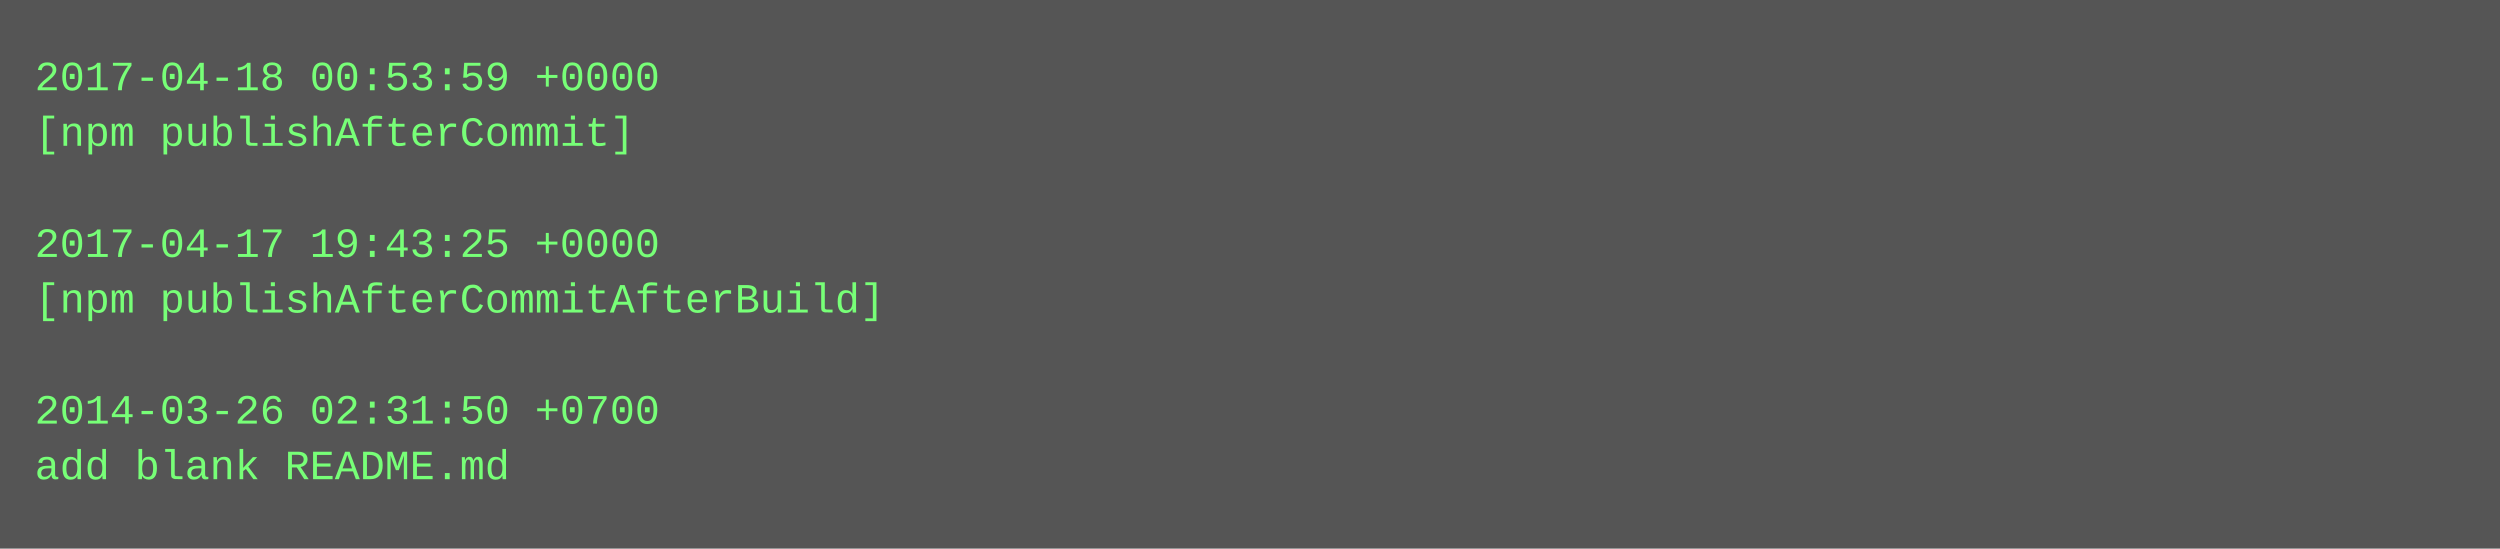
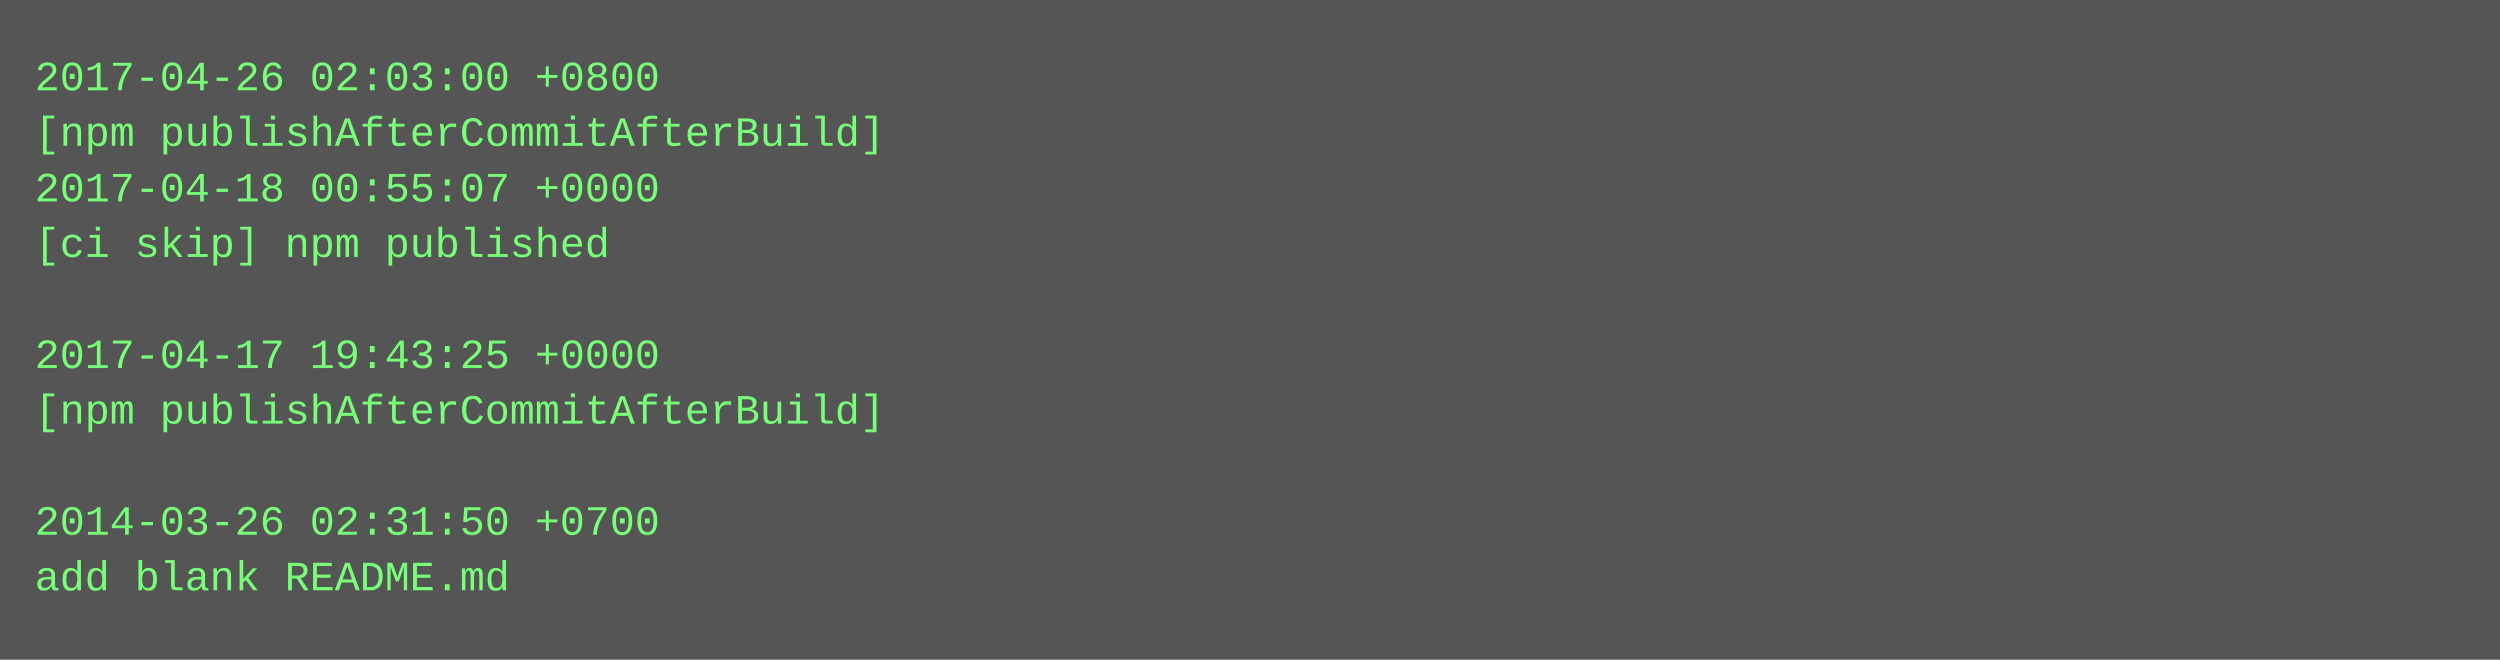
- <svg xmlns="http://www.w3.org/2000/svg" height="158" width="720">
-   <rect height="158" fill="#555" width="720" />
+ <svg xmlns="http://www.w3.org/2000/svg" height="190" width="720">
+   <rect height="190" fill="#555" width="720" />
  <text fill="#7f7" font-family="Courier New" font-size="12" xml:space="preserve">
-     <tspan x="10" y="26">2017-04-18 00:53:59 +0000</tspan>
-     <tspan x="10" y="42">[npm publishAfterCommit]</tspan>
-     <tspan x="10" y="58" />
-     <tspan x="10" y="74">2017-04-17 19:43:25 +0000</tspan>
-     <tspan x="10" y="90">[npm publishAfterCommitAfterBuild]</tspan>
-     <tspan x="10" y="106" />
-     <tspan x="10" y="122">2014-03-26 02:31:50 +0700</tspan>
-     <tspan x="10" y="138">add blank README.md</tspan>
+     <tspan x="10" y="26">2017-04-26 02:03:00 +0800</tspan>
+     <tspan x="10" y="42">[npm publishAfterCommitAfterBuild]</tspan>
+     <tspan x="10" y="58">2017-04-18 00:55:07 +0000</tspan>
+     <tspan x="10" y="74">[ci skip] npm published</tspan>
+     <tspan x="10" y="90" />
+     <tspan x="10" y="106">2017-04-17 19:43:25 +0000</tspan>
+     <tspan x="10" y="122">[npm publishAfterCommitAfterBuild]</tspan>
+     <tspan x="10" y="138" />
+     <tspan x="10" y="154">2014-03-26 02:31:50 +0700</tspan>
+     <tspan x="10" y="170">add blank README.md</tspan>
  </text>
</svg>
